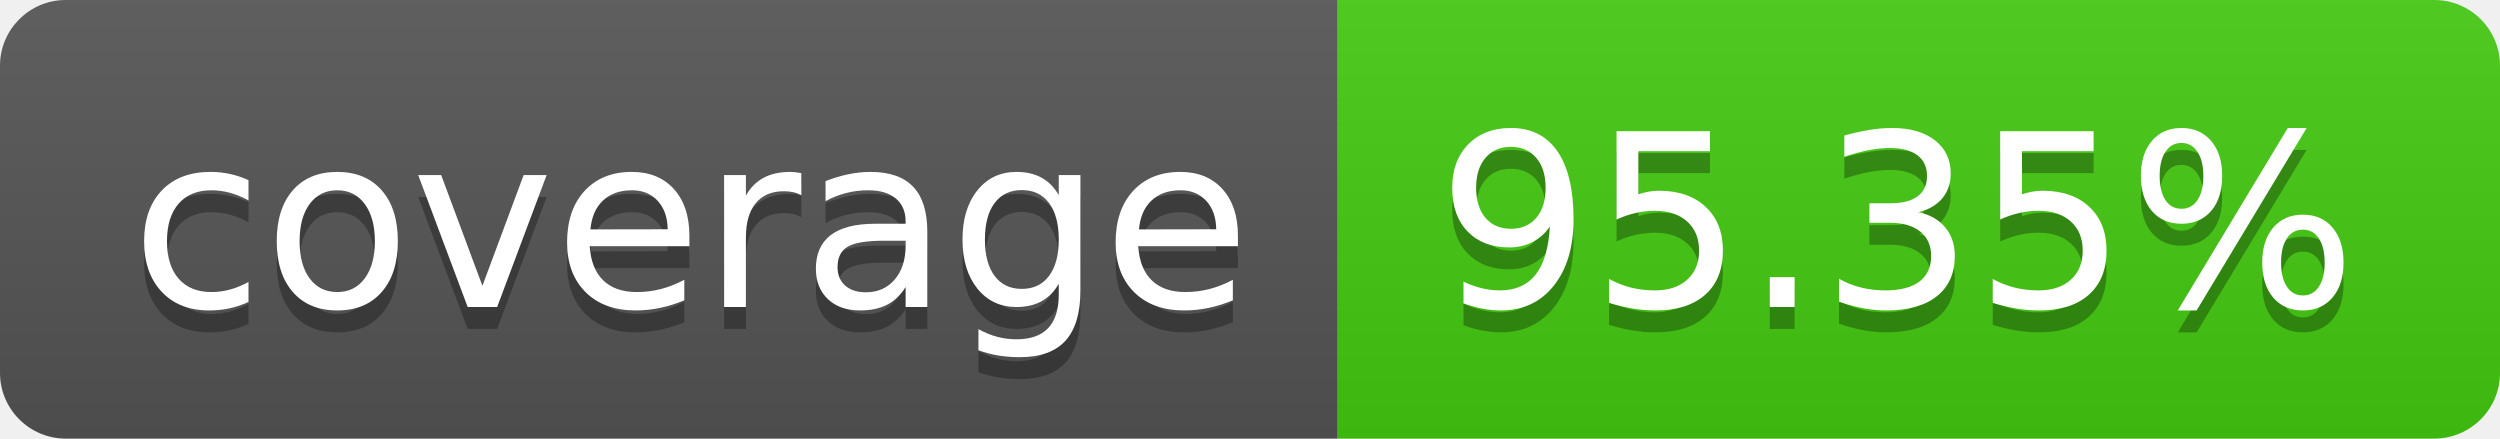
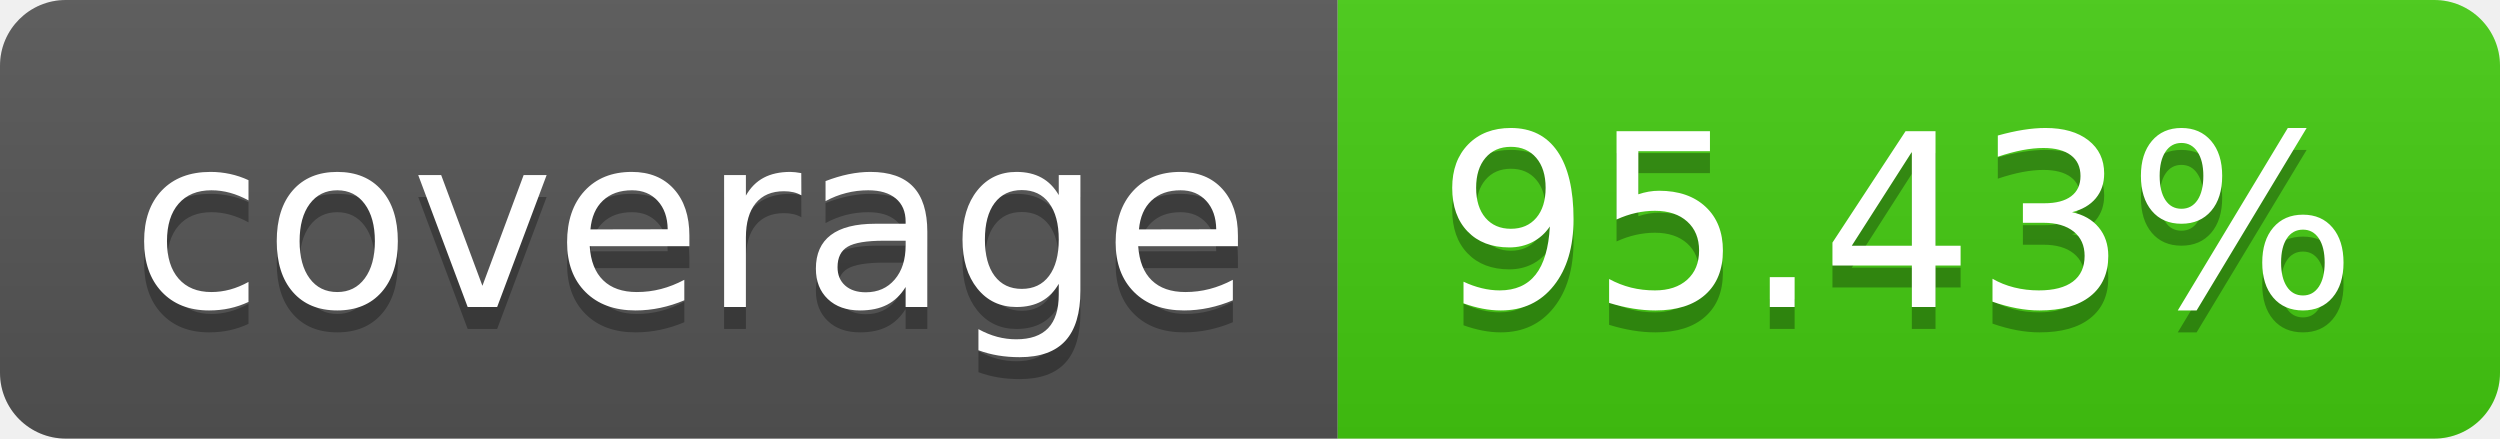
- <svg xmlns="http://www.w3.org/2000/svg" width="114" height="20" role="img" aria-label="coverage: 95.35%">
+ <svg xmlns="http://www.w3.org/2000/svg" width="114" height="20" role="img" aria-label="coverage: 95.43%">
  <linearGradient id="s" x2="0" y2="100%">
    <stop offset="0" stop-color="#bbb" stop-opacity=".1" />
    <stop offset="1" stop-opacity=".1" />
  </linearGradient>
  <clipPath id="r">
    <rect width="114" height="20" rx="3" fill="#fff" />
  </clipPath>
  <g clip-path="url(#r)">
    <rect width="61" height="20" fill="#555" />
    <rect x="61" width="53" height="20" fill="#4c1" />
    <rect width="114" height="20" fill="url(#s)" />
  </g>
  <g fill="#fff" text-anchor="middle" font-family="Verdana,Geneva,DejaVu Sans,sans-serif" text-rendering="geometricPrecision" font-size="110">
    <text aria-hidden="true" x="315" y="150" fill="#010101" fill-opacity=".3" transform="scale(.1)" textLength="510">coverage</text>
    <text x="315" y="140" transform="scale(.1)" fill="#fff" textLength="510">coverage</text>
-     <text aria-hidden="true" x="865" y="150" fill="#010101" fill-opacity=".3" transform="scale(.1)" textLength="430">95.35%</text>
-     <text x="865" y="140" transform="scale(.1)" fill="#fff" textLength="430">95.35%</text>
+     <text aria-hidden="true" x="865" y="150" fill="#010101" fill-opacity=".3" transform="scale(.1)" textLength="430">95.43%</text>
+     <text x="865" y="140" transform="scale(.1)" fill="#fff" textLength="430">95.43%</text>
  </g>
</svg>
